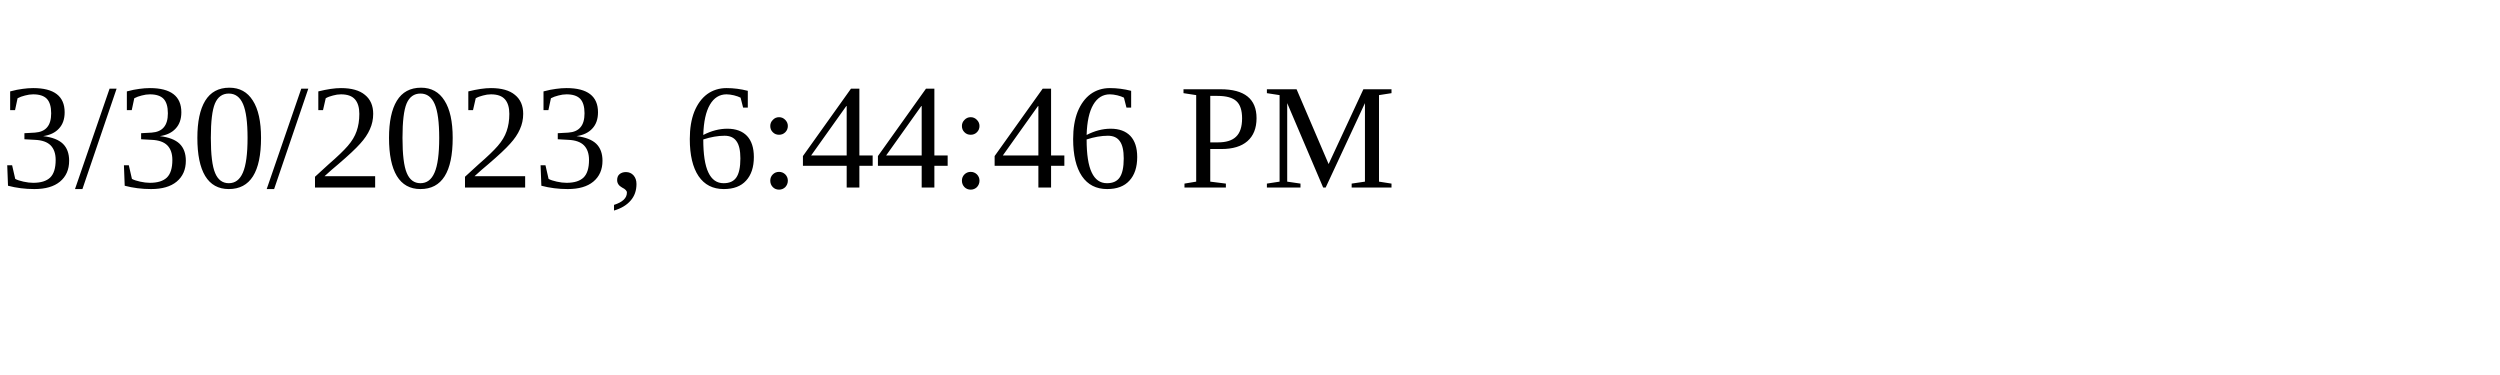
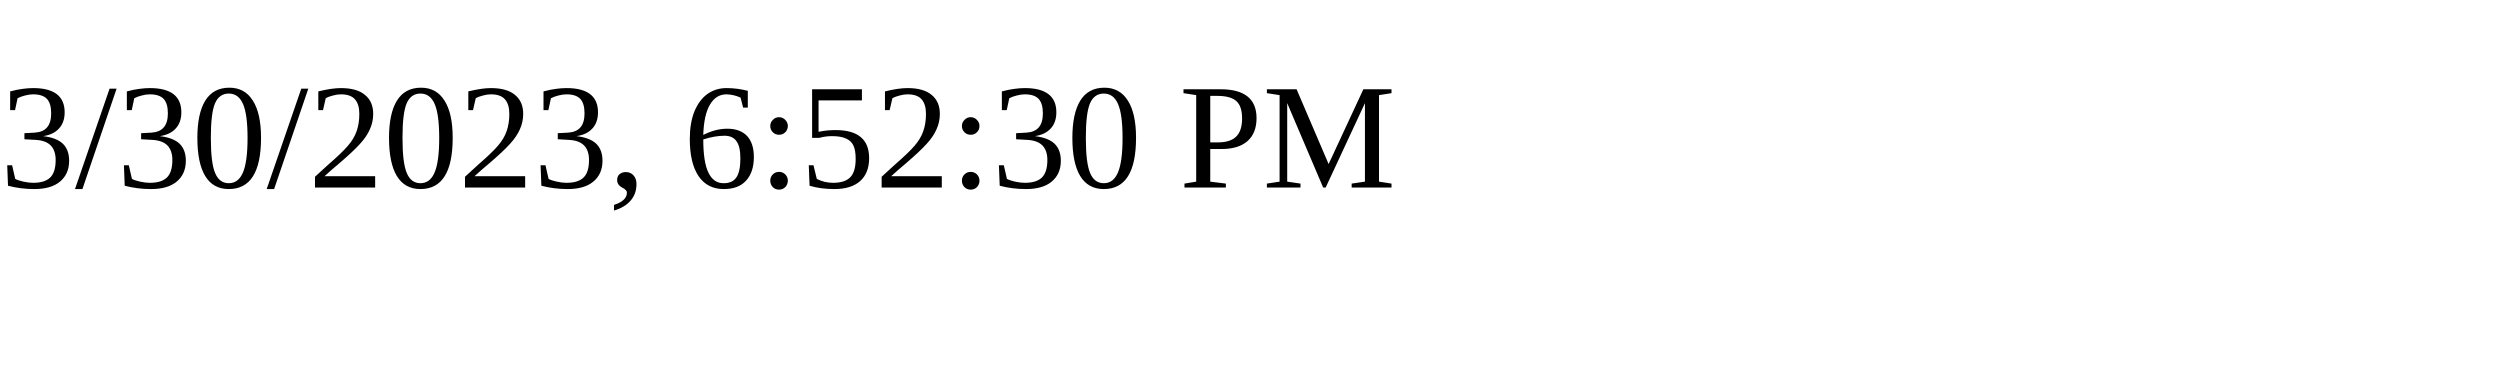
<svg xmlns="http://www.w3.org/2000/svg" height="30" width="200">
-   <text x="0" y="15">3/30/2023, 6:44:46 PM</text>
+   <text x="0" y="15">3/30/2023, 6:52:30 PM</text>
</svg>
